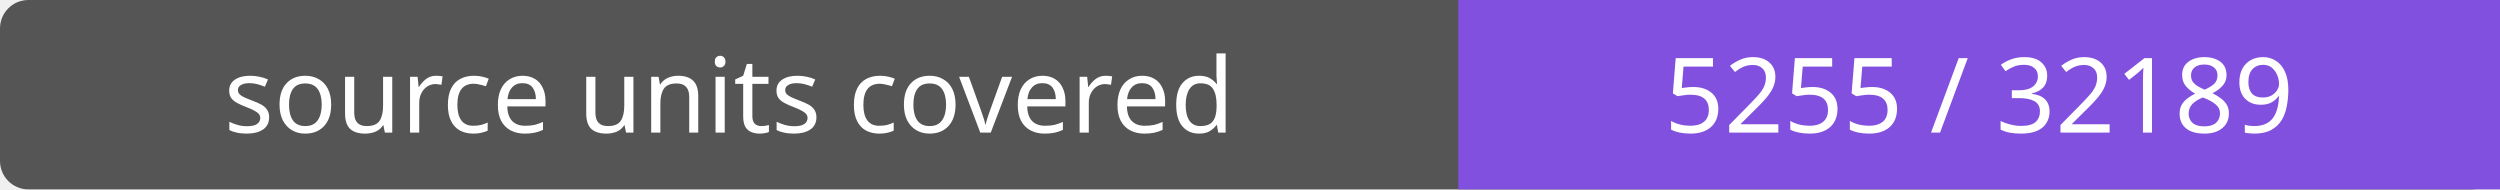
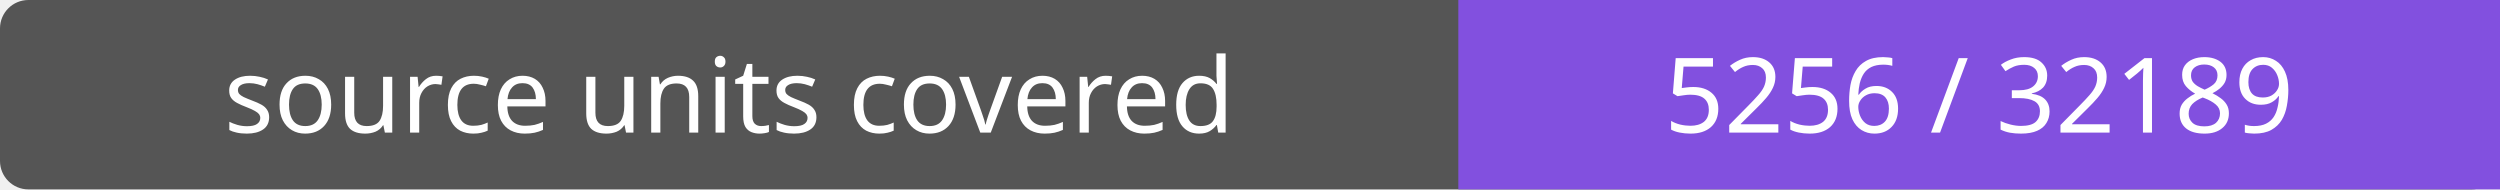
- <svg xmlns="http://www.w3.org/2000/svg" width="264" height="20" role="img" aria-label="source units covered: 5255 / 32189">
+ <svg xmlns="http://www.w3.org/2000/svg" width="264" height="20" role="img" aria-label="source units covered: 5256 / 32189">
  <rect width="264" height="20" rx="3" fill="#555" />
  <path fill="#8250df" d="M154 0h110v20H154z" />
  <g fill="#fff" text-anchor="middle" font-family="Verdana,sans-serif" font-size="11">
    <text x="77.0" y="14">source units covered</text>
-     <text x="209.0" y="14">5255 / 32189</text>
+     <text x="209.0" y="14">5256 / 32189</text>
  </g>
</svg>
